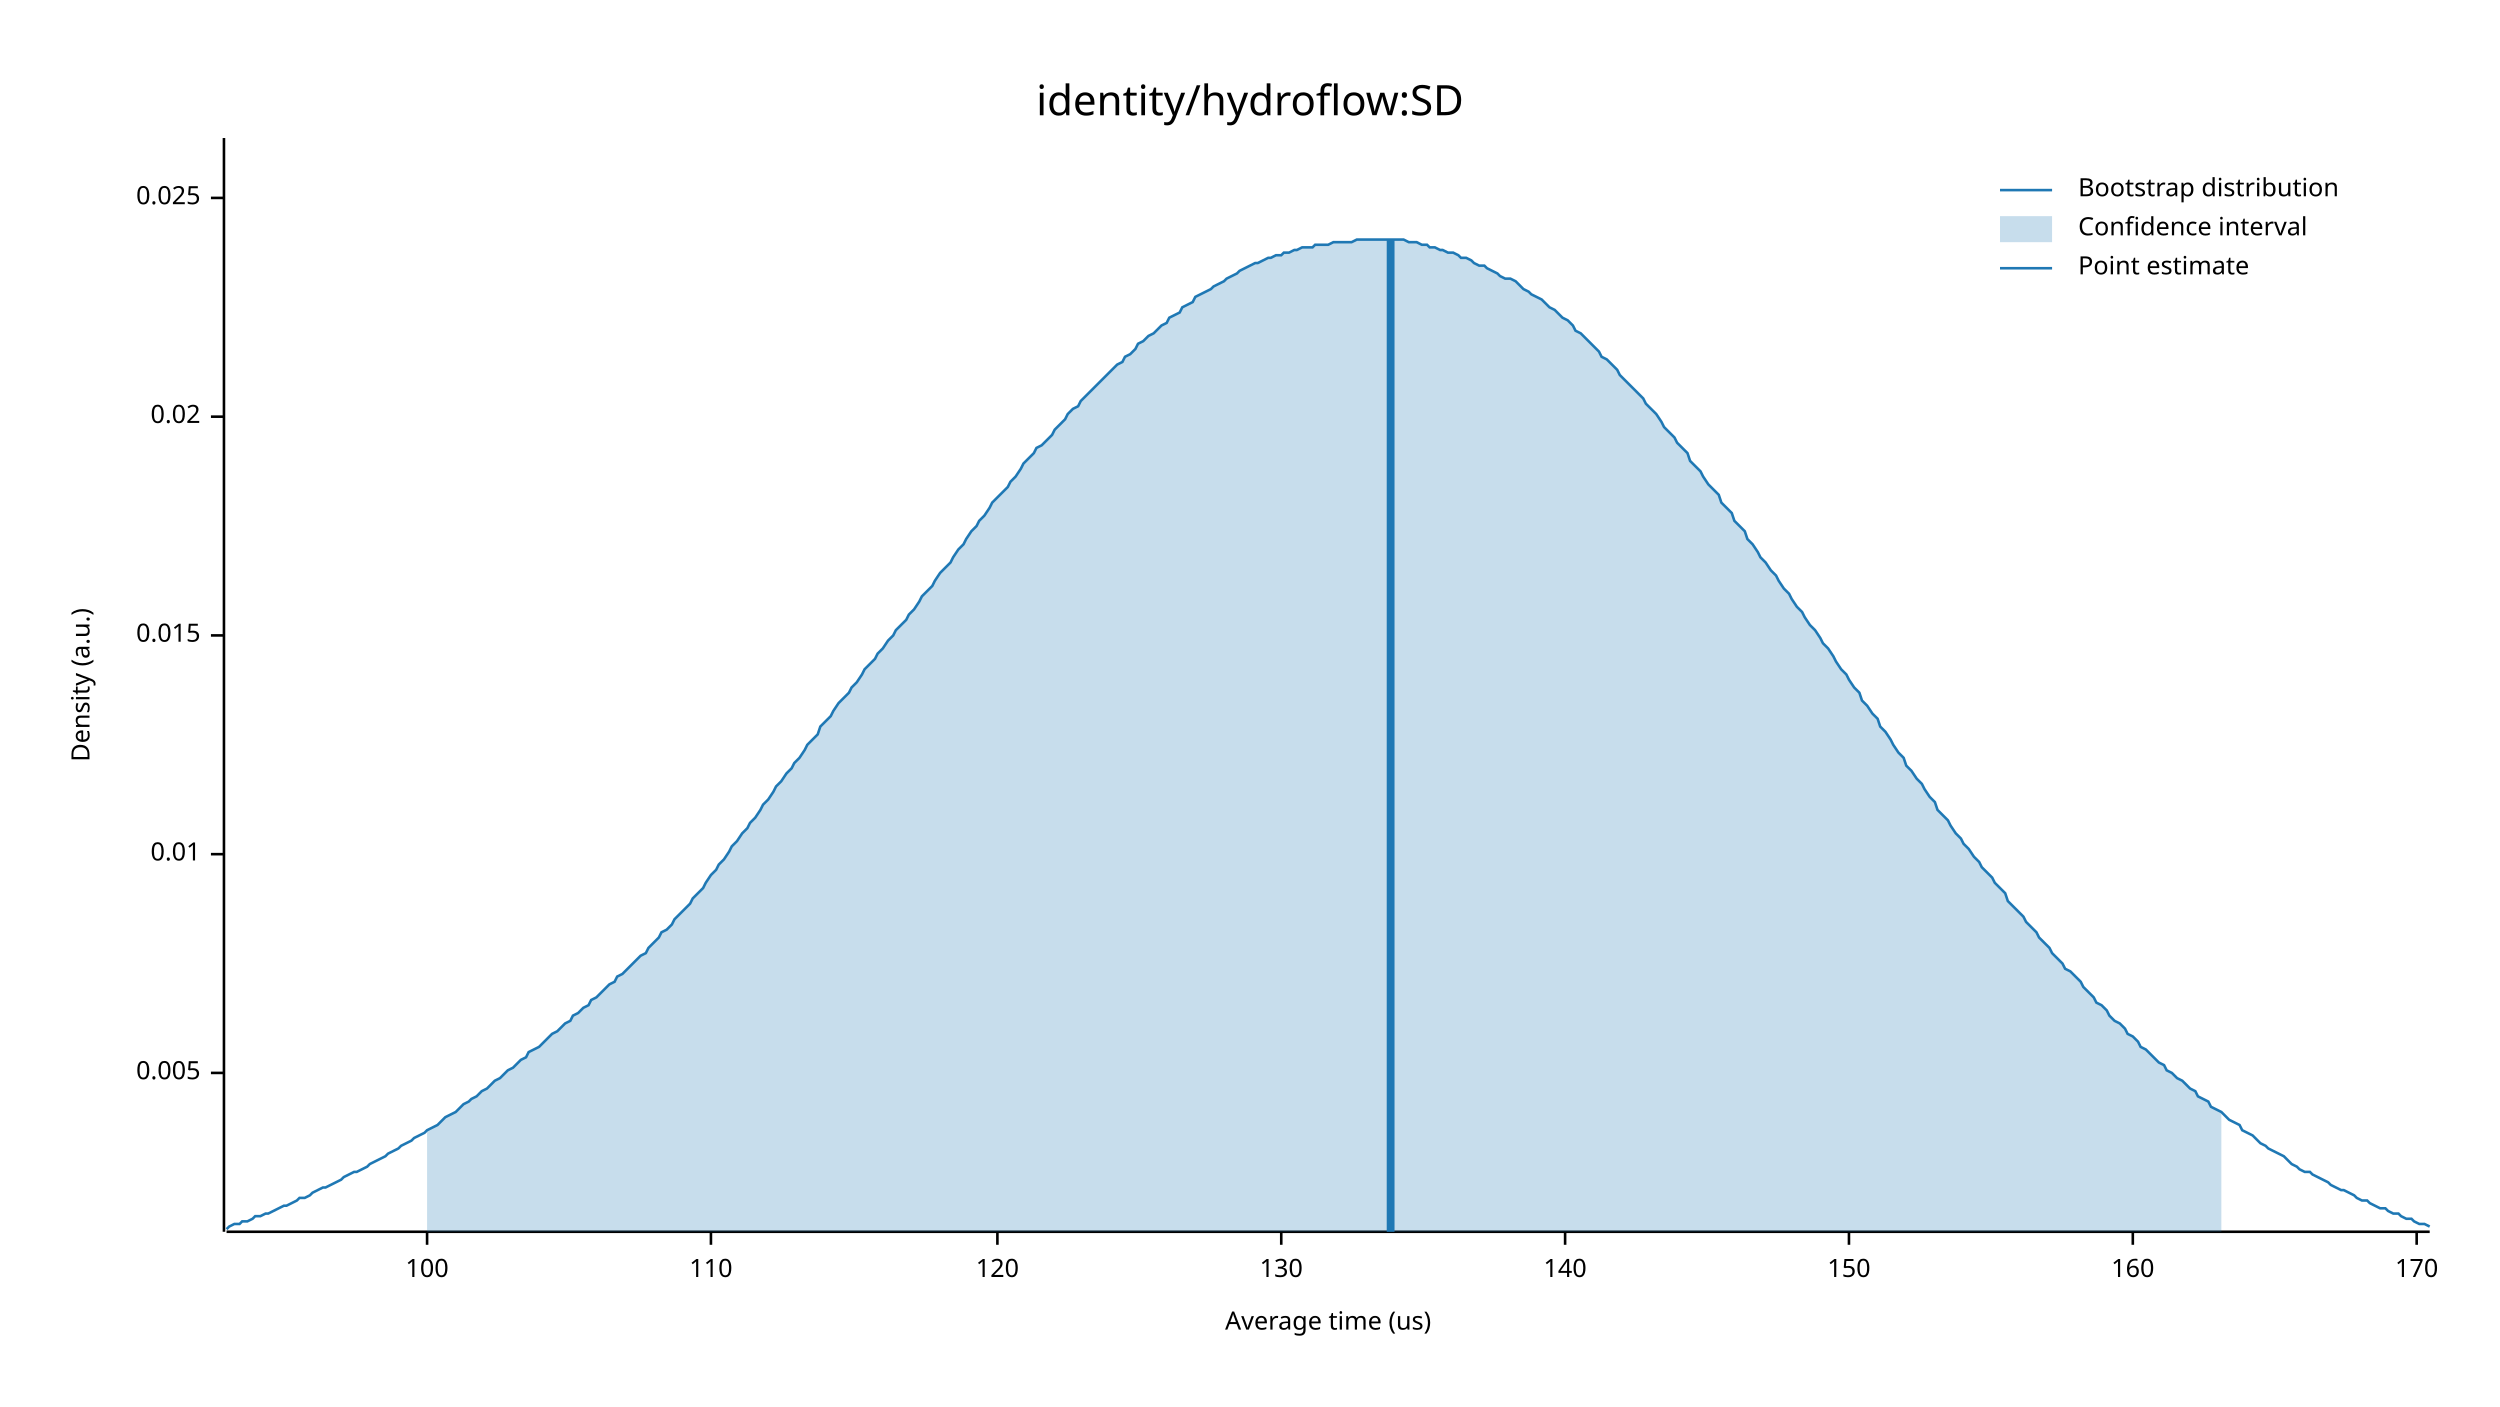
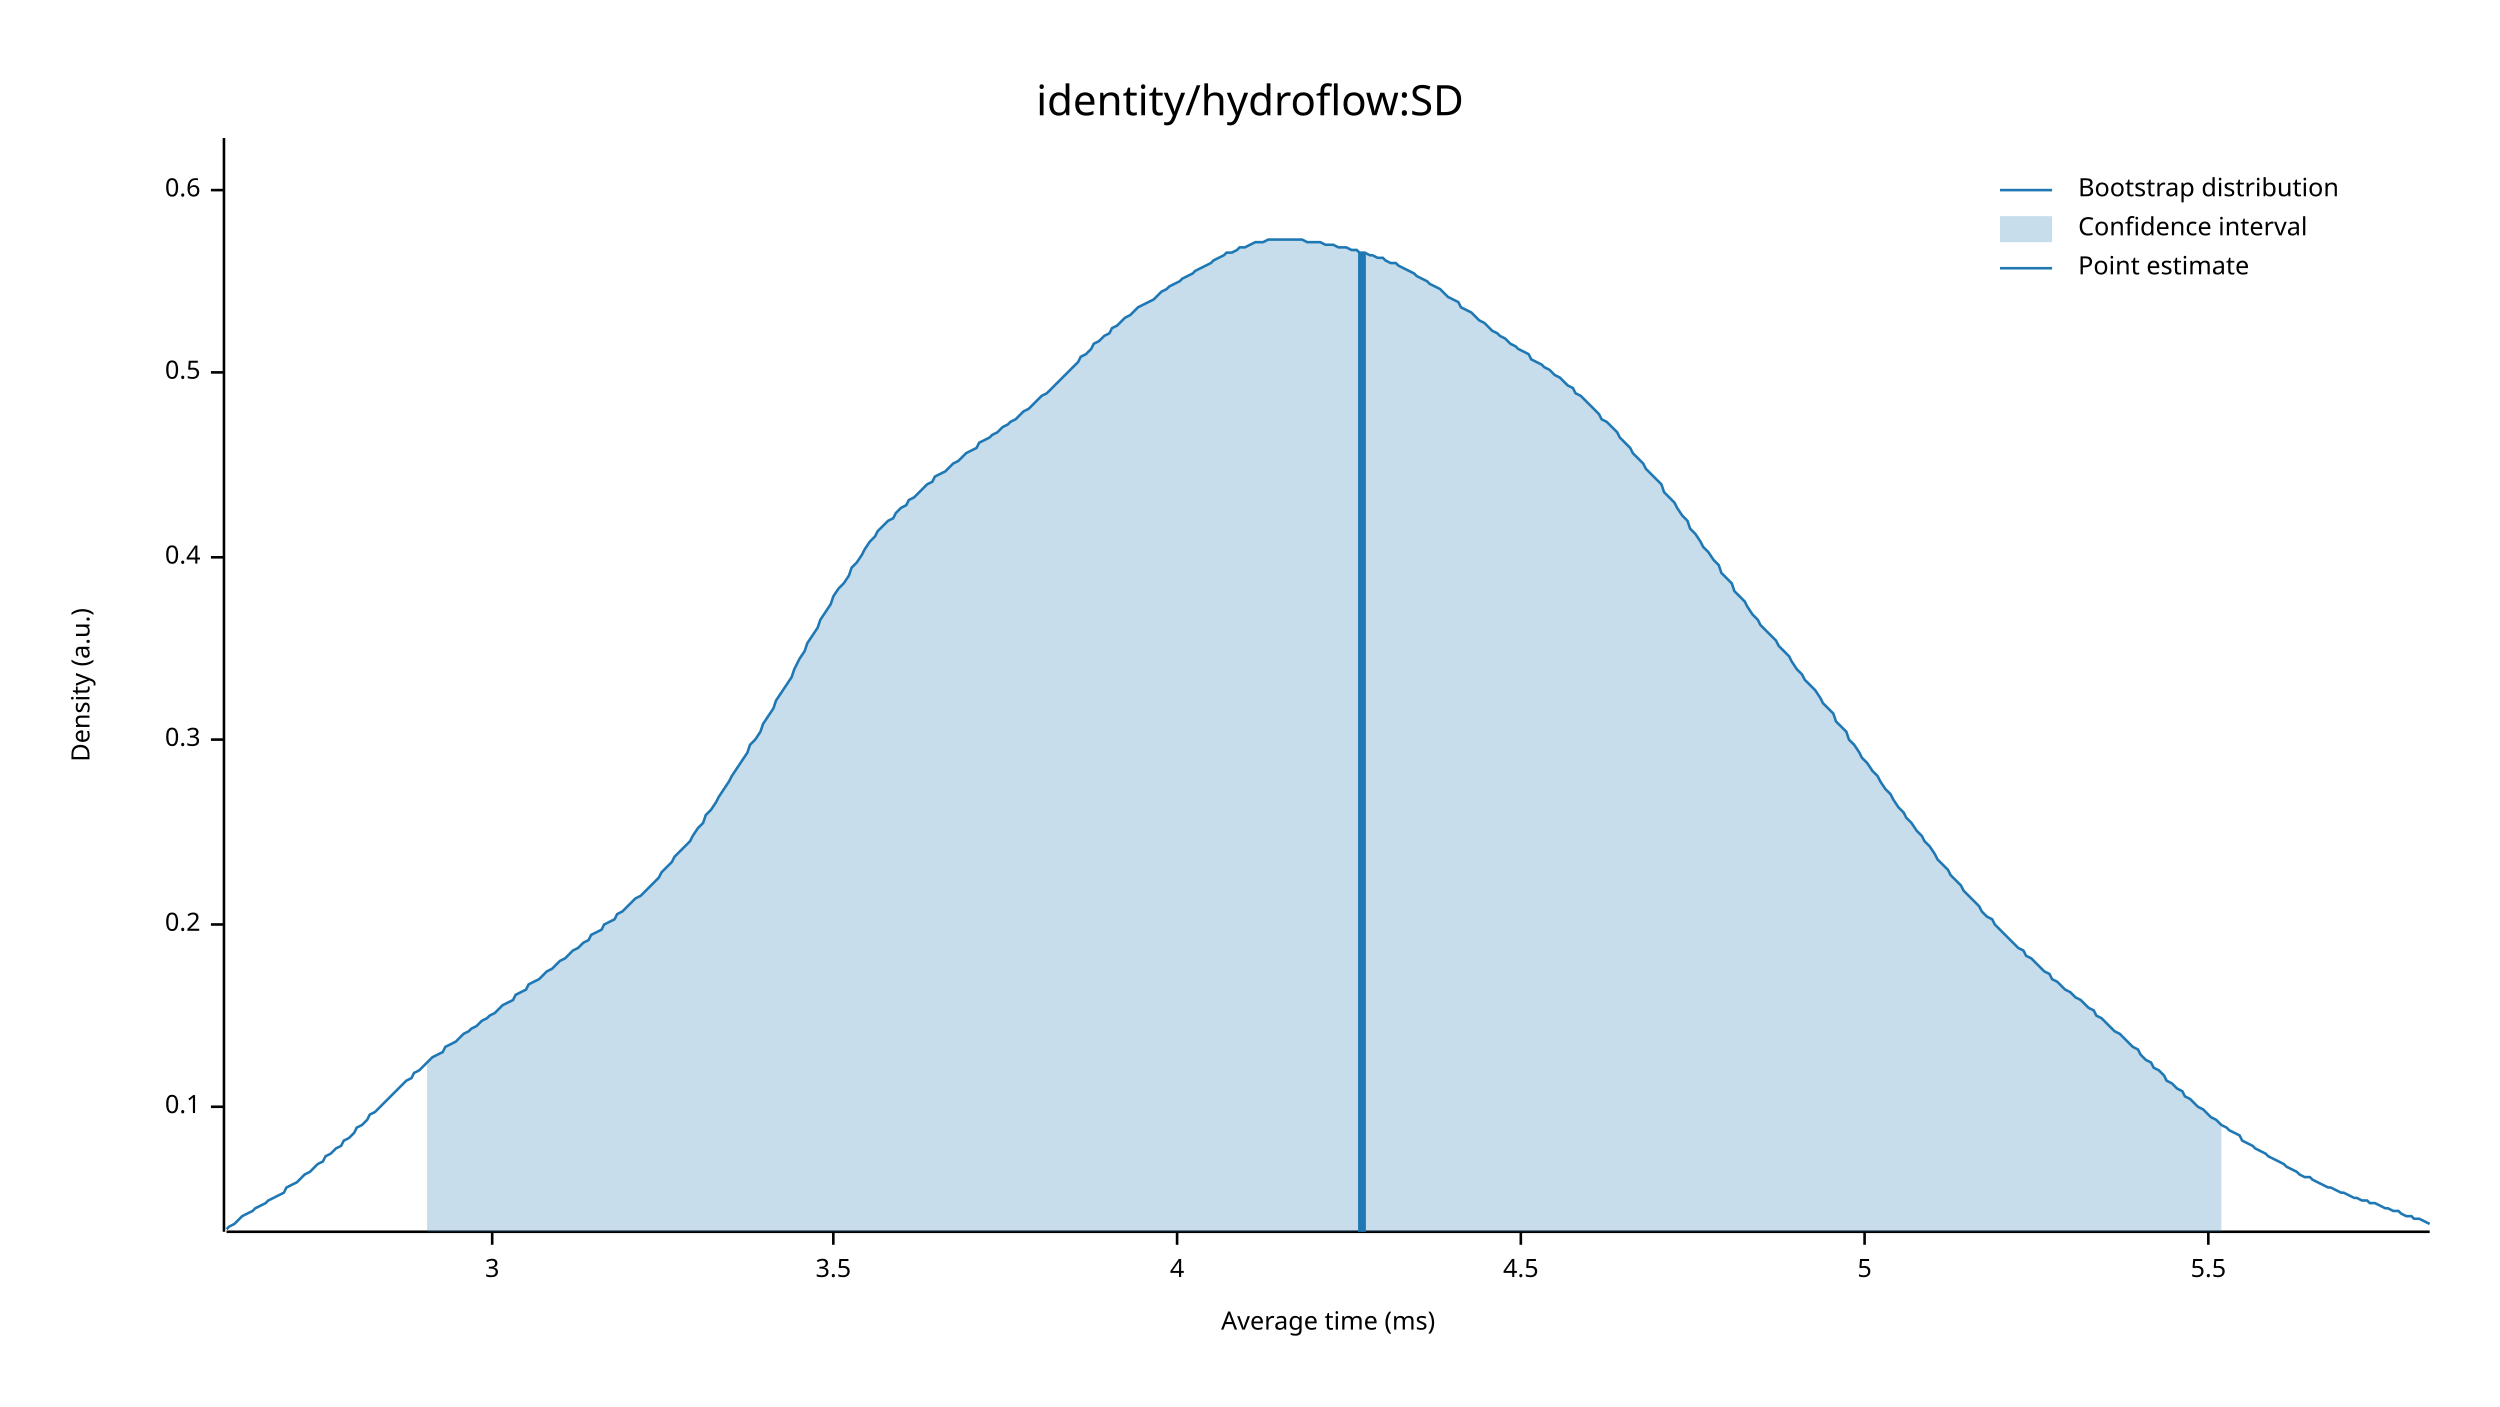
<svg xmlns="http://www.w3.org/2000/svg" width="960" height="540" viewBox="0 0 960 540">
  <text x="480" y="32" dy="0.76em" text-anchor="middle" font-family="sans-serif" font-size="16.129" opacity="1" fill="#000000">
identity/hydroflow:SD
</text>
  <text x="27" y="263" dy="0.76em" text-anchor="middle" font-family="sans-serif" font-size="9.677" opacity="1" fill="#000000" transform="rotate(270, 27, 263)">
Density (a.u.)
</text>
  <text x="510" y="513" dy="-0.5ex" text-anchor="middle" font-family="sans-serif" font-size="9.677" opacity="1" fill="#000000">
- Average time (us)
+ Average time (ms)
</text>
  <polyline fill="none" opacity="1" stroke="#000000" stroke-width="1" points="86,53 86,473 " />
-   <text x="77" y="412" dy="0.5ex" text-anchor="end" font-family="sans-serif" font-size="9.677" opacity="1" fill="#000000">
- 0.005
+   <text x="77" y="425" dy="0.5ex" text-anchor="end" font-family="sans-serif" font-size="9.677" opacity="1" fill="#000000">
+ 0.1
</text>
-   <polyline fill="none" opacity="1" stroke="#000000" stroke-width="1" points="81,412 86,412 " />
-   <text x="77" y="328" dy="0.5ex" text-anchor="end" font-family="sans-serif" font-size="9.677" opacity="1" fill="#000000">
- 0.01
+   <polyline fill="none" opacity="1" stroke="#000000" stroke-width="1" points="81,425 86,425 " />
+   <text x="77" y="355" dy="0.5ex" text-anchor="end" font-family="sans-serif" font-size="9.677" opacity="1" fill="#000000">
+ 0.2
</text>
-   <polyline fill="none" opacity="1" stroke="#000000" stroke-width="1" points="81,328 86,328 " />
-   <text x="77" y="244" dy="0.5ex" text-anchor="end" font-family="sans-serif" font-size="9.677" opacity="1" fill="#000000">
- 0.015
+   <polyline fill="none" opacity="1" stroke="#000000" stroke-width="1" points="81,355 86,355 " />
+   <text x="77" y="284" dy="0.5ex" text-anchor="end" font-family="sans-serif" font-size="9.677" opacity="1" fill="#000000">
+ 0.3
</text>
-   <polyline fill="none" opacity="1" stroke="#000000" stroke-width="1" points="81,244 86,244 " />
-   <text x="77" y="160" dy="0.5ex" text-anchor="end" font-family="sans-serif" font-size="9.677" opacity="1" fill="#000000">
- 0.02
+   <polyline fill="none" opacity="1" stroke="#000000" stroke-width="1" points="81,284 86,284 " />
+   <text x="77" y="214" dy="0.5ex" text-anchor="end" font-family="sans-serif" font-size="9.677" opacity="1" fill="#000000">
+ 0.4
</text>
-   <polyline fill="none" opacity="1" stroke="#000000" stroke-width="1" points="81,160 86,160 " />
-   <text x="77" y="76" dy="0.5ex" text-anchor="end" font-family="sans-serif" font-size="9.677" opacity="1" fill="#000000">
- 0.025
+   <polyline fill="none" opacity="1" stroke="#000000" stroke-width="1" points="81,214 86,214 " />
+   <text x="77" y="143" dy="0.5ex" text-anchor="end" font-family="sans-serif" font-size="9.677" opacity="1" fill="#000000">
+ 0.5
</text>
-   <polyline fill="none" opacity="1" stroke="#000000" stroke-width="1" points="81,76 86,76 " />
+   <polyline fill="none" opacity="1" stroke="#000000" stroke-width="1" points="81,143 86,143 " />
+   <text x="77" y="73" dy="0.5ex" text-anchor="end" font-family="sans-serif" font-size="9.677" opacity="1" fill="#000000">
+ 0.6
+ </text>
+   <polyline fill="none" opacity="1" stroke="#000000" stroke-width="1" points="81,73 86,73 " />
  <polyline fill="none" opacity="1" stroke="#000000" stroke-width="1" points="87,473 933,473 " />
-   <text x="164" y="483" dy="0.76em" text-anchor="middle" font-family="sans-serif" font-size="9.677" opacity="1" fill="#000000">
- 100
+   <text x="189" y="483" dy="0.76em" text-anchor="middle" font-family="sans-serif" font-size="9.677" opacity="1" fill="#000000">
+ 3
</text>
-   <polyline fill="none" opacity="1" stroke="#000000" stroke-width="1" points="164,473 164,478 " />
-   <text x="273" y="483" dy="0.76em" text-anchor="middle" font-family="sans-serif" font-size="9.677" opacity="1" fill="#000000">
- 110
+   <polyline fill="none" opacity="1" stroke="#000000" stroke-width="1" points="189,473 189,478 " />
+   <text x="320" y="483" dy="0.76em" text-anchor="middle" font-family="sans-serif" font-size="9.677" opacity="1" fill="#000000">
+ 3.5
</text>
-   <polyline fill="none" opacity="1" stroke="#000000" stroke-width="1" points="273,473 273,478 " />
-   <text x="383" y="483" dy="0.76em" text-anchor="middle" font-family="sans-serif" font-size="9.677" opacity="1" fill="#000000">
- 120
+   <polyline fill="none" opacity="1" stroke="#000000" stroke-width="1" points="320,473 320,478 " />
+   <text x="452" y="483" dy="0.76em" text-anchor="middle" font-family="sans-serif" font-size="9.677" opacity="1" fill="#000000">
+ 4
</text>
-   <polyline fill="none" opacity="1" stroke="#000000" stroke-width="1" points="383,473 383,478 " />
-   <text x="492" y="483" dy="0.76em" text-anchor="middle" font-family="sans-serif" font-size="9.677" opacity="1" fill="#000000">
- 130
+   <polyline fill="none" opacity="1" stroke="#000000" stroke-width="1" points="452,473 452,478 " />
+   <text x="584" y="483" dy="0.76em" text-anchor="middle" font-family="sans-serif" font-size="9.677" opacity="1" fill="#000000">
+ 4.5
</text>
-   <polyline fill="none" opacity="1" stroke="#000000" stroke-width="1" points="492,473 492,478 " />
-   <text x="601" y="483" dy="0.76em" text-anchor="middle" font-family="sans-serif" font-size="9.677" opacity="1" fill="#000000">
- 140
+   <polyline fill="none" opacity="1" stroke="#000000" stroke-width="1" points="584,473 584,478 " />
+   <text x="716" y="483" dy="0.76em" text-anchor="middle" font-family="sans-serif" font-size="9.677" opacity="1" fill="#000000">
+ 5
</text>
-   <polyline fill="none" opacity="1" stroke="#000000" stroke-width="1" points="601,473 601,478 " />
-   <text x="710" y="483" dy="0.76em" text-anchor="middle" font-family="sans-serif" font-size="9.677" opacity="1" fill="#000000">
- 150
+   <polyline fill="none" opacity="1" stroke="#000000" stroke-width="1" points="716,473 716,478 " />
+   <text x="848" y="483" dy="0.76em" text-anchor="middle" font-family="sans-serif" font-size="9.677" opacity="1" fill="#000000">
+ 5.5
</text>
-   <polyline fill="none" opacity="1" stroke="#000000" stroke-width="1" points="710,473 710,478 " />
-   <text x="819" y="483" dy="0.76em" text-anchor="middle" font-family="sans-serif" font-size="9.677" opacity="1" fill="#000000">
- 160
- </text>
-   <polyline fill="none" opacity="1" stroke="#000000" stroke-width="1" points="819,473 819,478 " />
-   <text x="928" y="483" dy="0.76em" text-anchor="middle" font-family="sans-serif" font-size="9.677" opacity="1" fill="#000000">
- 170
- </text>
-   <polyline fill="none" opacity="1" stroke="#000000" stroke-width="1" points="928,473 928,478 " />
-   <polyline fill="none" opacity="1" stroke="#1F78B4" stroke-width="1" points="87,472 88,471 90,470 92,470 93,469 95,469 97,468 98,467 100,467 102,466 103,466 105,465 107,464 109,463 110,463 112,462 114,461 115,460 117,460 119,459 120,458 122,457 124,456 125,456 127,455 129,454 131,453 132,452 134,451 136,450 137,450 139,449 141,448 142,447 144,446 146,445 148,444 149,443 151,442 153,441 154,440 156,439 158,438 159,437 161,436 163,435 164,434 166,433 168,432 170,430 171,429 173,428 175,427 176,426 178,424 180,423 181,422 183,421 185,419 187,418 188,417 190,415 192,414 193,413 195,411 197,410 198,409 200,407 202,406 203,404 205,403 207,402 209,400 210,399 212,397 214,396 215,395 217,393 219,392 220,390 222,389 224,387 226,386 227,384 229,383 231,381 232,380 234,378 236,377 237,375 239,374 241,372 242,371 244,369 246,367 248,366 249,364 251,362 253,360 254,358 256,357 258,355 259,353 261,351 263,349 265,347 266,345 268,343 270,341 271,339 273,336 275,334 276,332 278,330 280,327 281,325 283,323 285,320 287,318 288,316 290,314 292,311 293,309 295,307 297,304 298,302 300,300 302,297 304,295 305,293 307,291 309,288 310,286 312,284 314,282 315,279 317,277 319,275 320,273 322,270 324,268 326,266 327,264 329,262 331,259 332,257 334,255 336,253 337,251 339,249 341,246 343,244 344,242 346,240 348,238 349,236 351,234 353,231 354,229 356,227 358,225 359,223 361,220 363,218 365,216 366,214 368,211 370,209 371,207 373,204 375,202 376,200 378,198 380,195 381,193 383,191 385,189 387,187 388,185 390,183 392,180 393,178 395,176 397,174 398,172 400,171 402,169 404,167 405,165 407,163 409,161 410,159 412,157 414,156 415,154 417,152 419,150 420,149 422,147 424,145 426,143 427,142 429,140 431,139 432,137 434,136 436,134 437,132 439,131 441,129 443,128 444,127 446,125 448,124 449,122 451,121 453,120 454,118 456,117 458,116 459,114 461,113 463,112 465,111 466,110 468,109 470,108 471,107 473,106 475,105 476,104 478,103 480,102 482,101 483,101 485,100 487,99 488,99 490,98 492,98 493,97 495,97 497,96 498,96 500,95 502,95 504,95 505,94 507,94 509,94 510,94 512,93 514,93 515,93 517,93 519,93 521,92 522,92 524,92 526,92 527,92 529,92 531,92 532,92 534,92 536,92 537,92 539,92 541,93 543,93 544,93 546,94 548,94 549,95 551,95 553,96 554,96 556,97 558,97 560,98 561,99 563,99 565,100 566,101 568,102 570,102 571,103 573,104 575,105 576,106 578,107 580,107 582,108 583,109 585,111 587,112 588,113 590,114 592,115 593,116 595,118 597,119 599,121 600,122 602,123 604,125 605,127 607,128 609,130 610,131 612,133 614,135 615,137 617,138 619,140 621,142 622,144 624,146 626,148 627,149 629,151 631,153 632,155 634,157 636,159 638,162 639,164 641,166 643,168 644,170 646,172 648,174 649,177 651,179 653,181 654,183 656,186 658,188 660,190 661,193 663,195 665,197 666,200 668,202 670,204 671,207 673,209 675,212 676,214 678,216 680,219 682,221 683,223 685,226 687,228 688,230 690,233 692,235 693,237 695,240 697,242 699,245 700,247 702,249 704,252 705,254 707,257 709,259 710,261 712,264 714,266 715,269 717,271 719,274 721,276 722,279 724,281 726,284 727,286 729,289 731,291 732,294 734,296 736,299 738,301 739,303 741,306 743,308 744,311 746,313 748,315 749,317 751,320 753,322 754,324 756,326 758,329 760,331 761,333 763,335 765,337 766,339 768,341 770,343 771,346 773,348 775,350 777,352 778,354 780,356 782,358 783,360 785,362 787,364 788,366 790,368 792,370 793,372 795,373 797,375 799,377 800,379 802,381 804,383 805,385 807,386 809,388 810,390 812,392 814,393 816,395 817,397 819,398 821,400 822,402 824,403 826,405 827,406 829,408 831,409 832,411 834,412 836,414 838,415 839,416 841,418 843,419 844,421 846,422 848,423 849,425 851,426 853,427 855,429 856,430 858,431 860,432 861,434 863,435 865,436 866,437 868,439 870,440 871,441 873,442 875,443 877,444 878,445 880,447 882,448 883,449 885,450 887,450 888,451 890,452 892,453 894,454 895,455 897,456 899,457 900,457 902,458 904,459 905,460 907,461 909,461 910,462 912,463 914,464 916,464 917,465 919,466 921,466 922,467 924,468 926,468 927,469 929,470 931,470 933,471 " />
-   <polygon opacity="0.25" fill="#1F78B4" points="164,434 166,433 168,432 170,430 171,429 173,428 175,427 176,426 178,424 180,423 181,422 183,421 185,419 187,418 188,417 190,415 192,414 193,413 195,411 197,410 198,409 200,407 202,406 203,404 205,403 207,402 209,400 210,399 212,397 214,396 215,395 217,393 219,392 220,390 222,389 224,387 226,386 227,384 229,383 231,381 232,380 234,378 236,377 237,375 239,374 241,372 242,371 244,369 246,367 248,366 249,364 251,362 253,360 254,358 256,357 258,355 259,353 261,351 263,349 265,347 266,345 268,343 270,341 271,339 273,336 275,334 276,332 278,330 280,327 281,325 283,323 285,320 287,318 288,316 290,314 292,311 293,309 295,307 297,304 298,302 300,300 302,297 304,295 305,293 307,291 309,288 310,286 312,284 314,282 315,279 317,277 319,275 320,273 322,270 324,268 326,266 327,264 329,262 331,259 332,257 334,255 336,253 337,251 339,249 341,246 343,244 344,242 346,240 348,238 349,236 351,234 353,231 354,229 356,227 358,225 359,223 361,220 363,218 365,216 366,214 368,211 370,209 371,207 373,204 375,202 376,200 378,198 380,195 381,193 383,191 385,189 387,187 388,185 390,183 392,180 393,178 395,176 397,174 398,172 400,171 402,169 404,167 405,165 407,163 409,161 410,159 412,157 414,156 415,154 417,152 419,150 420,149 422,147 424,145 426,143 427,142 429,140 431,139 432,137 434,136 436,134 437,132 439,131 441,129 443,128 444,127 446,125 448,124 449,122 451,121 453,120 454,118 456,117 458,116 459,114 461,113 463,112 465,111 466,110 468,109 470,108 471,107 473,106 475,105 476,104 478,103 480,102 482,101 483,101 485,100 487,99 488,99 490,98 492,98 493,97 495,97 497,96 498,96 500,95 502,95 504,95 505,94 507,94 509,94 510,94 512,93 514,93 515,93 517,93 519,93 521,92 522,92 524,92 526,92 527,92 529,92 531,92 532,92 534,92 536,92 537,92 539,92 541,93 543,93 544,93 546,94 548,94 549,95 551,95 553,96 554,96 556,97 558,97 560,98 561,99 563,99 565,100 566,101 568,102 570,102 571,103 573,104 575,105 576,106 578,107 580,107 582,108 583,109 585,111 587,112 588,113 590,114 592,115 593,116 595,118 597,119 599,121 600,122 602,123 604,125 605,127 607,128 609,130 610,131 612,133 614,135 615,137 617,138 619,140 621,142 622,144 624,146 626,148 627,149 629,151 631,153 632,155 634,157 636,159 638,162 639,164 641,166 643,168 644,170 646,172 648,174 649,177 651,179 653,181 654,183 656,186 658,188 660,190 661,193 663,195 665,197 666,200 668,202 670,204 671,207 673,209 675,212 676,214 678,216 680,219 682,221 683,223 685,226 687,228 688,230 690,233 692,235 693,237 695,240 697,242 699,245 700,247 702,249 704,252 705,254 707,257 709,259 710,261 712,264 714,266 715,269 717,271 719,274 721,276 722,279 724,281 726,284 727,286 729,289 731,291 732,294 734,296 736,299 738,301 739,303 741,306 743,308 744,311 746,313 748,315 749,317 751,320 753,322 754,324 756,326 758,329 760,331 761,333 763,335 765,337 766,339 768,341 770,343 771,346 773,348 775,350 777,352 778,354 780,356 782,358 783,360 785,362 787,364 788,366 790,368 792,370 793,372 795,373 797,375 799,377 800,379 802,381 804,383 805,385 807,386 809,388 810,390 812,392 814,393 816,395 817,397 819,398 821,400 822,402 824,403 826,405 827,406 829,408 831,409 832,411 834,412 836,414 838,415 839,416 841,418 843,419 844,421 846,422 848,423 849,425 851,426 853,427 853,473 164,473 " />
-   <polyline fill="none" opacity="1" stroke="#1F78B4" stroke-width="3" points="534,473 534,92 " />
+   <polyline fill="none" opacity="1" stroke="#000000" stroke-width="1" points="848,473 848,478 " />
+   <polyline fill="none" opacity="1" stroke="#1F78B4" stroke-width="1" points="87,472 88,471 90,470 92,468 93,467 95,466 97,465 98,464 100,463 102,462 103,461 105,460 107,459 109,458 110,456 112,455 114,454 115,453 117,451 119,450 120,449 122,447 124,446 125,444 127,443 129,441 131,440 132,438 134,437 136,435 137,433 139,432 141,430 142,428 144,427 146,425 148,423 149,422 151,420 153,418 154,417 156,415 158,414 159,412 161,411 163,409 164,408 166,406 168,405 170,404 171,402 173,401 175,400 176,399 178,397 180,396 181,395 183,394 185,392 187,391 188,390 190,389 192,387 193,386 195,385 197,384 198,382 200,381 202,380 203,378 205,377 207,376 209,374 210,373 212,372 214,370 215,369 217,368 219,366 220,365 222,364 224,362 226,361 227,359 229,358 231,357 232,355 234,354 236,353 237,351 239,350 241,348 242,347 244,345 246,344 248,342 249,341 251,339 253,337 254,335 256,333 258,331 259,329 261,327 263,325 265,323 266,321 268,318 270,316 271,313 273,311 275,308 276,306 278,303 280,300 281,298 283,295 285,292 287,289 288,286 290,284 292,281 293,278 295,275 297,272 298,269 300,266 302,263 304,260 305,257 307,253 309,250 310,247 312,244 314,241 315,238 317,235 319,232 320,229 322,226 324,224 326,221 327,218 329,216 331,213 332,211 334,208 336,206 337,204 339,202 341,200 343,199 344,197 346,195 348,194 349,192 351,191 353,189 354,188 356,186 358,185 359,183 361,182 363,181 365,179 366,178 368,177 370,175 371,174 373,173 375,172 376,170 378,169 380,168 381,167 383,166 385,164 387,163 388,162 390,161 392,159 393,158 395,157 397,155 398,154 400,152 402,151 404,149 405,148 407,146 409,144 410,143 412,141 414,139 415,137 417,136 419,134 420,132 422,131 424,129 426,128 427,126 429,125 431,123 432,122 434,121 436,119 437,118 439,117 441,116 443,115 444,114 446,112 448,111 449,110 451,109 453,108 454,107 456,106 458,105 459,104 461,103 463,102 465,101 466,100 468,99 470,98 471,97 473,97 475,96 476,95 478,95 480,94 482,93 483,93 485,93 487,92 488,92 490,92 492,92 493,92 495,92 497,92 498,92 500,92 502,93 504,93 505,93 507,93 509,94 510,94 512,94 514,95 515,95 517,95 519,96 521,96 522,97 524,97 526,98 527,98 529,99 531,99 532,100 534,101 536,101 537,102 539,103 541,104 543,105 544,106 546,107 548,108 549,109 551,110 553,111 554,112 556,114 558,115 560,116 561,118 563,119 565,120 566,121 568,123 570,124 571,125 573,127 575,128 576,129 578,130 580,132 582,133 583,134 585,135 587,136 588,138 590,139 592,140 593,141 595,142 597,144 599,145 600,146 602,148 604,149 605,151 607,152 609,154 610,155 612,157 614,159 615,161 617,162 619,164 621,166 622,168 624,170 626,172 627,174 629,176 631,178 632,180 634,182 636,184 638,186 639,189 641,191 643,193 644,195 646,198 648,200 649,203 651,205 653,208 654,210 656,212 658,215 660,217 661,220 663,222 665,224 666,227 668,229 670,231 671,233 673,236 675,238 676,240 678,242 680,244 682,246 683,248 685,250 687,252 688,254 690,257 692,259 693,261 695,263 697,265 699,268 700,270 702,272 704,274 705,277 707,279 709,281 710,284 712,286 714,289 715,291 717,293 719,296 721,298 722,300 724,303 726,305 727,307 729,310 731,312 732,314 734,316 736,319 738,321 739,323 741,325 743,328 744,330 746,332 748,334 749,336 751,338 753,340 754,342 756,344 758,346 760,348 761,350 763,352 765,353 766,355 768,357 770,359 771,360 773,362 775,364 777,365 778,367 780,368 782,370 783,371 785,373 787,374 788,376 790,377 792,379 793,380 795,381 797,383 799,384 800,385 802,387 804,388 805,390 807,391 809,393 810,394 812,396 814,397 816,399 817,400 819,402 821,403 822,405 824,407 826,408 827,410 829,411 831,413 832,415 834,416 836,418 838,419 839,421 841,422 843,424 844,425 846,426 848,428 849,429 851,430 853,432 855,433 856,434 858,435 860,436 861,438 863,439 865,440 866,441 868,442 870,443 871,444 873,445 875,446 877,447 878,448 880,449 882,450 883,451 885,452 887,452 888,453 890,454 892,455 894,456 895,456 897,457 899,458 900,458 902,459 904,460 905,460 907,461 909,461 910,462 912,462 914,463 916,464 917,464 919,465 921,465 922,466 924,467 926,467 927,468 929,468 931,469 933,470 " />
+   <polygon opacity="0.25" fill="#1F78B4" points="164,408 166,406 168,405 170,404 171,402 173,401 175,400 176,399 178,397 180,396 181,395 183,394 185,392 187,391 188,390 190,389 192,387 193,386 195,385 197,384 198,382 200,381 202,380 203,378 205,377 207,376 209,374 210,373 212,372 214,370 215,369 217,368 219,366 220,365 222,364 224,362 226,361 227,359 229,358 231,357 232,355 234,354 236,353 237,351 239,350 241,348 242,347 244,345 246,344 248,342 249,341 251,339 253,337 254,335 256,333 258,331 259,329 261,327 263,325 265,323 266,321 268,318 270,316 271,313 273,311 275,308 276,306 278,303 280,300 281,298 283,295 285,292 287,289 288,286 290,284 292,281 293,278 295,275 297,272 298,269 300,266 302,263 304,260 305,257 307,253 309,250 310,247 312,244 314,241 315,238 317,235 319,232 320,229 322,226 324,224 326,221 327,218 329,216 331,213 332,211 334,208 336,206 337,204 339,202 341,200 343,199 344,197 346,195 348,194 349,192 351,191 353,189 354,188 356,186 358,185 359,183 361,182 363,181 365,179 366,178 368,177 370,175 371,174 373,173 375,172 376,170 378,169 380,168 381,167 383,166 385,164 387,163 388,162 390,161 392,159 393,158 395,157 397,155 398,154 400,152 402,151 404,149 405,148 407,146 409,144 410,143 412,141 414,139 415,137 417,136 419,134 420,132 422,131 424,129 426,128 427,126 429,125 431,123 432,122 434,121 436,119 437,118 439,117 441,116 443,115 444,114 446,112 448,111 449,110 451,109 453,108 454,107 456,106 458,105 459,104 461,103 463,102 465,101 466,100 468,99 470,98 471,97 473,97 475,96 476,95 478,95 480,94 482,93 483,93 485,93 487,92 488,92 490,92 492,92 493,92 495,92 497,92 498,92 500,92 502,93 504,93 505,93 507,93 509,94 510,94 512,94 514,95 515,95 517,95 519,96 521,96 522,97 524,97 526,98 527,98 529,99 531,99 532,100 534,101 536,101 537,102 539,103 541,104 543,105 544,106 546,107 548,108 549,109 551,110 553,111 554,112 556,114 558,115 560,116 561,118 563,119 565,120 566,121 568,123 570,124 571,125 573,127 575,128 576,129 578,130 580,132 582,133 583,134 585,135 587,136 588,138 590,139 592,140 593,141 595,142 597,144 599,145 600,146 602,148 604,149 605,151 607,152 609,154 610,155 612,157 614,159 615,161 617,162 619,164 621,166 622,168 624,170 626,172 627,174 629,176 631,178 632,180 634,182 636,184 638,186 639,189 641,191 643,193 644,195 646,198 648,200 649,203 651,205 653,208 654,210 656,212 658,215 660,217 661,220 663,222 665,224 666,227 668,229 670,231 671,233 673,236 675,238 676,240 678,242 680,244 682,246 683,248 685,250 687,252 688,254 690,257 692,259 693,261 695,263 697,265 699,268 700,270 702,272 704,274 705,277 707,279 709,281 710,284 712,286 714,289 715,291 717,293 719,296 721,298 722,300 724,303 726,305 727,307 729,310 731,312 732,314 734,316 736,319 738,321 739,323 741,325 743,328 744,330 746,332 748,334 749,336 751,338 753,340 754,342 756,344 758,346 760,348 761,350 763,352 765,353 766,355 768,357 770,359 771,360 773,362 775,364 777,365 778,367 780,368 782,370 783,371 785,373 787,374 788,376 790,377 792,379 793,380 795,381 797,383 799,384 800,385 802,387 804,388 805,390 807,391 809,393 810,394 812,396 814,397 816,399 817,400 819,402 821,403 822,405 824,407 826,408 827,410 829,411 831,413 832,415 834,416 836,418 838,419 839,421 841,422 843,424 844,425 846,426 848,428 849,429 851,430 853,432 853,473 164,473 " />
+   <polyline fill="none" opacity="1" stroke="#1F78B4" stroke-width="3" points="523,473 523,97 " />
  <text x="798" y="68" dy="0.76em" text-anchor="start" font-family="sans-serif" font-size="9.677" opacity="1" fill="#000000">
Bootstrap distribution
</text>
  <text x="798" y="83" dy="0.76em" text-anchor="start" font-family="sans-serif" font-size="9.677" opacity="1" fill="#000000">
Confidence interval
</text>
  <text x="798" y="98" dy="0.76em" text-anchor="start" font-family="sans-serif" font-size="9.677" opacity="1" fill="#000000">
Point estimate
</text>
  <polyline fill="none" opacity="1" stroke="#1F78B4" stroke-width="1" points="768,73 788,73 " />
  <rect x="768" y="83" width="20" height="10" opacity="0.25" fill="#1F78B4" stroke="none" />
  <polyline fill="none" opacity="1" stroke="#1F78B4" stroke-width="1" points="768,103 788,103 " />
</svg>
